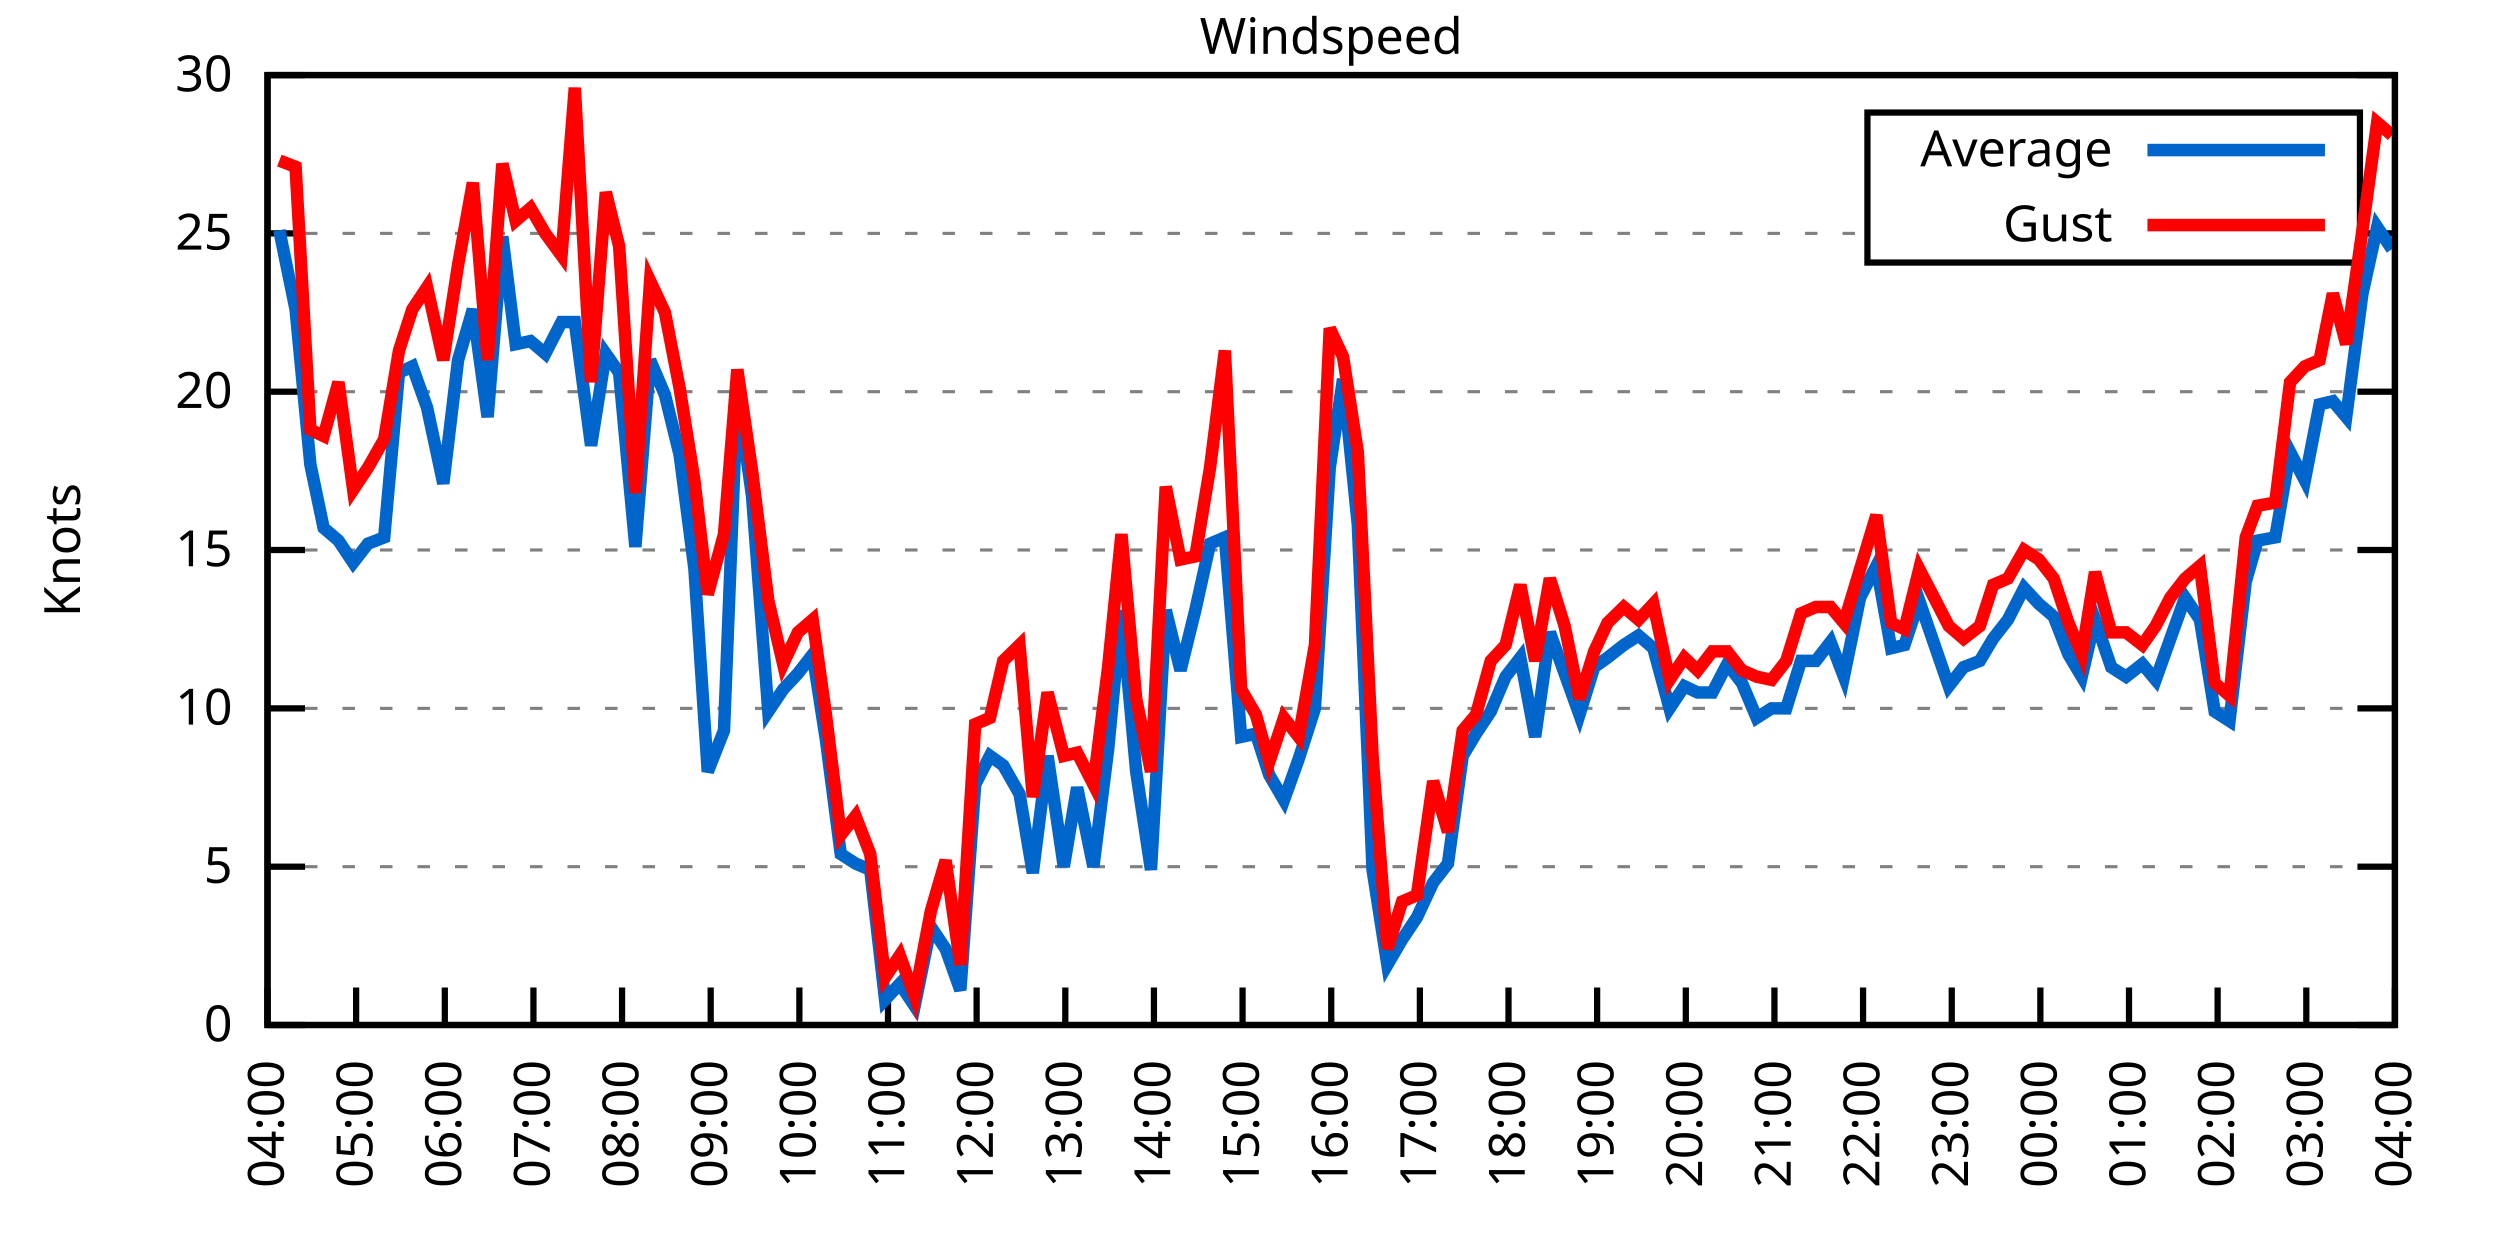
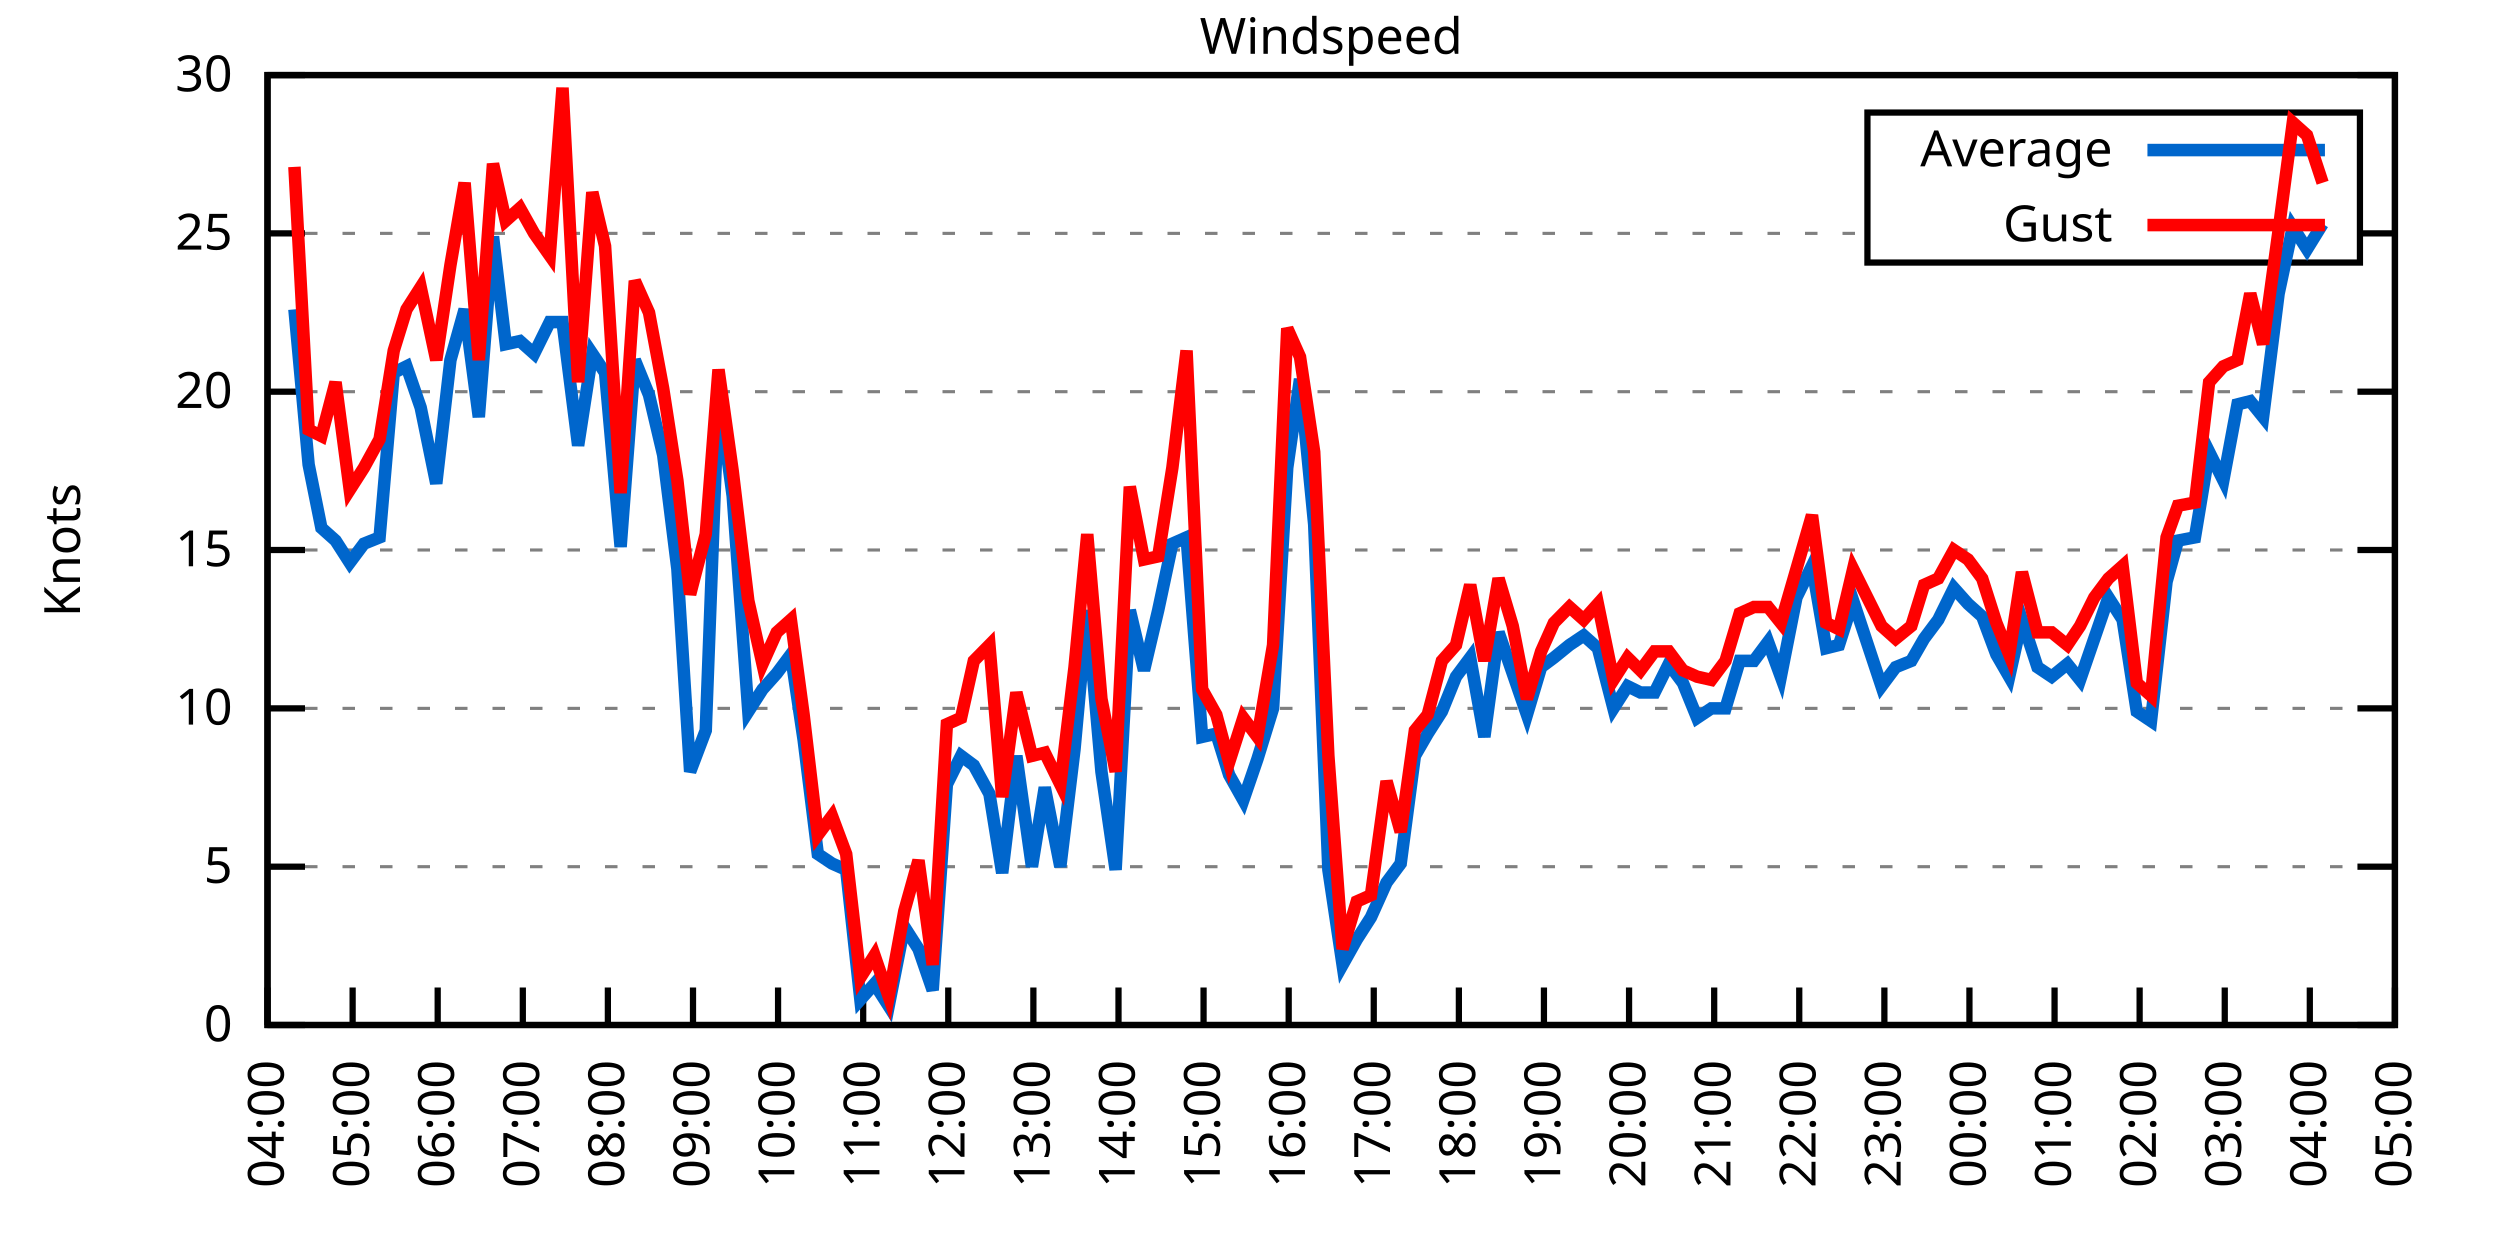
<svg xmlns="http://www.w3.org/2000/svg" xmlns:xlink="http://www.w3.org/1999/xlink" width="400" height="200" viewBox="0 0 400 200">
  <g id="gnuplot_canvas">
    <rect x="0" y="0" width="400" height="200" fill="none" />
    <defs>
      <circle id="gpDot" r="0.5" stroke-width="0.5" stroke="currentColor" />
      <path id="gpPt0" stroke-width="0.333" stroke="currentColor" d="M-1,0 h2 M0,-1 v2" />
      <path id="gpPt1" stroke-width="0.333" stroke="currentColor" d="M-1,-1 L1,1 M1,-1 L-1,1" />
      <path id="gpPt2" stroke-width="0.333" stroke="currentColor" d="M-1,0 L1,0 M0,-1 L0,1 M-1,-1 L1,1 M-1,1 L1,-1" />
      <rect id="gpPt3" stroke-width="0.333" stroke="currentColor" x="-1" y="-1" width="2" height="2" />
      <rect id="gpPt4" stroke-width="0.333" stroke="currentColor" fill="currentColor" x="-1" y="-1" width="2" height="2" />
      <circle id="gpPt5" stroke-width="0.333" stroke="currentColor" cx="0" cy="0" r="1" />
      <use xlink:href="#gpPt5" id="gpPt6" fill="currentColor" stroke="none" />
      <path id="gpPt7" stroke-width="0.333" stroke="currentColor" d="M0,-1.33 L-1.33,0.67 L1.33,0.67 z" />
      <use xlink:href="#gpPt7" id="gpPt8" fill="currentColor" stroke="none" />
      <use xlink:href="#gpPt7" id="gpPt9" stroke="currentColor" transform="rotate(180)" />
      <use xlink:href="#gpPt9" id="gpPt10" fill="currentColor" stroke="none" />
      <use xlink:href="#gpPt3" id="gpPt11" stroke="currentColor" transform="rotate(45)" />
      <use xlink:href="#gpPt11" id="gpPt12" fill="currentColor" stroke="none" />
      <path id="gpPt13" stroke-width="0.333" stroke="currentColor" d="M0,1.330 L1.265,0.411 L0.782,-1.067 L-0.782,-1.076 L-1.265,0.411 z" />
      <use xlink:href="#gpPt13" id="gpPt14" fill="currentColor" stroke="none" />
      <filter id="textbox" filterUnits="objectBoundingBox" x="0" y="0" height="1" width="1">
        <feFlood flood-color="white" flood-opacity="1" result="bgnd" />
        <feComposite in="SourceGraphic" in2="bgnd" operator="atop" />
      </filter>
      <filter id="greybox" filterUnits="objectBoundingBox" x="0" y="0" height="1" width="1">
        <feFlood flood-color="lightgrey" flood-opacity="1" result="grey" />
        <feComposite in="SourceGraphic" in2="grey" operator="atop" />
      </filter>
    </defs>
    <g fill="none" color="white" stroke="currentColor" stroke-width="1.00" stroke-linecap="butt" stroke-linejoin="miter">
</g>
    <g fill="none" color="black" stroke="currentColor" stroke-width="1.00" stroke-linecap="butt" stroke-linejoin="miter">
      <g stroke="none" shape-rendering="crispEdges">
        <polygon fill="rgb(255, 255, 255)" points="42.80,164.00 383.18,164.00 383.18,12.02 42.80,12.02 " />
      </g>
    </g>
    <g fill="none" color="black" stroke="currentColor" stroke-width="1.00" stroke-linecap="butt" stroke-linejoin="miter">
</g>
    <g fill="none" color="black" stroke="black" stroke-width="0.50" stroke-linecap="butt" stroke-linejoin="miter">
</g>
    <g fill="none" color="gray" stroke="currentColor" stroke-width="0.50" stroke-linecap="butt" stroke-linejoin="miter">
      <path stroke="gray" stroke-dasharray="2,4" class="gridline" d="M42.80,164.00 L383.19,164.00  " />
    </g>
    <g fill="none" color="gray" stroke="gray" stroke-width="1.00" stroke-linecap="butt" stroke-linejoin="miter">
</g>
    <g fill="none" color="black" stroke="currentColor" stroke-width="1.00" stroke-linecap="butt" stroke-linejoin="miter">
      <path stroke="black" d="M42.80,164.00 L48.80,164.00 M383.19,164.00 L377.19,164.00  " />
      <g transform="translate(37.20,166.60)" stroke="none" fill="black" font-family="Sans" font-size="8.00" text-anchor="end">
        <text>
          <tspan font-family="Sans"> 0</tspan>
        </text>
      </g>
    </g>
    <g fill="none" color="black" stroke="currentColor" stroke-width="1.00" stroke-linecap="butt" stroke-linejoin="miter">
</g>
    <g fill="none" color="black" stroke="black" stroke-width="0.50" stroke-linecap="butt" stroke-linejoin="miter">
</g>
    <g fill="none" color="gray" stroke="currentColor" stroke-width="0.50" stroke-linecap="butt" stroke-linejoin="miter">
      <path stroke="gray" stroke-dasharray="2,4" class="gridline" d="M42.80,138.67 L383.19,138.67  " />
    </g>
    <g fill="none" color="gray" stroke="gray" stroke-width="1.00" stroke-linecap="butt" stroke-linejoin="miter">
</g>
    <g fill="none" color="black" stroke="currentColor" stroke-width="1.00" stroke-linecap="butt" stroke-linejoin="miter">
      <path stroke="black" d="M42.80,138.67 L48.80,138.67 M383.19,138.67 L377.19,138.67  " />
      <g transform="translate(37.20,141.27)" stroke="none" fill="black" font-family="Sans" font-size="8.00" text-anchor="end">
        <text>
          <tspan font-family="Sans"> 5</tspan>
        </text>
      </g>
    </g>
    <g fill="none" color="black" stroke="currentColor" stroke-width="1.00" stroke-linecap="butt" stroke-linejoin="miter">
</g>
    <g fill="none" color="black" stroke="black" stroke-width="0.50" stroke-linecap="butt" stroke-linejoin="miter">
</g>
    <g fill="none" color="gray" stroke="currentColor" stroke-width="0.50" stroke-linecap="butt" stroke-linejoin="miter">
      <path stroke="gray" stroke-dasharray="2,4" class="gridline" d="M42.80,113.34 L383.19,113.34  " />
    </g>
    <g fill="none" color="gray" stroke="gray" stroke-width="1.00" stroke-linecap="butt" stroke-linejoin="miter">
</g>
    <g fill="none" color="black" stroke="currentColor" stroke-width="1.00" stroke-linecap="butt" stroke-linejoin="miter">
      <path stroke="black" d="M42.80,113.34 L48.80,113.34 M383.19,113.34 L377.19,113.34  " />
      <g transform="translate(37.20,115.94)" stroke="none" fill="black" font-family="Sans" font-size="8.00" text-anchor="end">
        <text>
          <tspan font-family="Sans"> 10</tspan>
        </text>
      </g>
    </g>
    <g fill="none" color="black" stroke="currentColor" stroke-width="1.00" stroke-linecap="butt" stroke-linejoin="miter">
</g>
    <g fill="none" color="black" stroke="black" stroke-width="0.50" stroke-linecap="butt" stroke-linejoin="miter">
</g>
    <g fill="none" color="gray" stroke="currentColor" stroke-width="0.50" stroke-linecap="butt" stroke-linejoin="miter">
      <path stroke="gray" stroke-dasharray="2,4" class="gridline" d="M42.80,88.00 L383.19,88.00  " />
    </g>
    <g fill="none" color="gray" stroke="gray" stroke-width="1.00" stroke-linecap="butt" stroke-linejoin="miter">
</g>
    <g fill="none" color="black" stroke="currentColor" stroke-width="1.00" stroke-linecap="butt" stroke-linejoin="miter">
      <path stroke="black" d="M42.80,88.00 L48.80,88.00 M383.19,88.00 L377.19,88.00  " />
      <g transform="translate(37.20,90.60)" stroke="none" fill="black" font-family="Sans" font-size="8.00" text-anchor="end">
        <text>
          <tspan font-family="Sans"> 15</tspan>
        </text>
      </g>
    </g>
    <g fill="none" color="black" stroke="currentColor" stroke-width="1.00" stroke-linecap="butt" stroke-linejoin="miter">
</g>
    <g fill="none" color="black" stroke="black" stroke-width="0.50" stroke-linecap="butt" stroke-linejoin="miter">
</g>
    <g fill="none" color="gray" stroke="currentColor" stroke-width="0.50" stroke-linecap="butt" stroke-linejoin="miter">
      <path stroke="gray" stroke-dasharray="2,4" class="gridline" d="M42.80,62.67 L383.19,62.67  " />
    </g>
    <g fill="none" color="gray" stroke="gray" stroke-width="1.00" stroke-linecap="butt" stroke-linejoin="miter">
</g>
    <g fill="none" color="black" stroke="currentColor" stroke-width="1.00" stroke-linecap="butt" stroke-linejoin="miter">
      <path stroke="black" d="M42.80,62.67 L48.80,62.67 M383.19,62.67 L377.19,62.67  " />
      <g transform="translate(37.20,65.27)" stroke="none" fill="black" font-family="Sans" font-size="8.00" text-anchor="end">
        <text>
          <tspan font-family="Sans"> 20</tspan>
        </text>
      </g>
    </g>
    <g fill="none" color="black" stroke="currentColor" stroke-width="1.00" stroke-linecap="butt" stroke-linejoin="miter">
</g>
    <g fill="none" color="black" stroke="black" stroke-width="0.50" stroke-linecap="butt" stroke-linejoin="miter">
</g>
    <g fill="none" color="gray" stroke="currentColor" stroke-width="0.50" stroke-linecap="butt" stroke-linejoin="miter">
      <path stroke="gray" stroke-dasharray="2,4" class="gridline" d="M42.80,37.34 L298.79,37.34 M377.59,37.34 L383.19,37.34  " />
    </g>
    <g fill="none" color="gray" stroke="gray" stroke-width="1.00" stroke-linecap="butt" stroke-linejoin="miter">
</g>
    <g fill="none" color="black" stroke="currentColor" stroke-width="1.00" stroke-linecap="butt" stroke-linejoin="miter">
      <path stroke="black" d="M42.80,37.34 L48.80,37.34 M383.19,37.34 L377.19,37.34  " />
      <g transform="translate(37.20,39.94)" stroke="none" fill="black" font-family="Sans" font-size="8.00" text-anchor="end">
        <text>
          <tspan font-family="Sans"> 25</tspan>
        </text>
      </g>
    </g>
    <g fill="none" color="black" stroke="currentColor" stroke-width="1.00" stroke-linecap="butt" stroke-linejoin="miter">
</g>
    <g fill="none" color="black" stroke="black" stroke-width="0.50" stroke-linecap="butt" stroke-linejoin="miter">
</g>
    <g fill="none" color="gray" stroke="currentColor" stroke-width="0.50" stroke-linecap="butt" stroke-linejoin="miter">
      <path stroke="gray" stroke-dasharray="2,4" class="gridline" d="M42.80,12.01 L383.19,12.01  " />
    </g>
    <g fill="none" color="gray" stroke="gray" stroke-width="1.00" stroke-linecap="butt" stroke-linejoin="miter">
</g>
    <g fill="none" color="black" stroke="currentColor" stroke-width="1.00" stroke-linecap="butt" stroke-linejoin="miter">
      <path stroke="black" d="M42.80,12.01 L48.80,12.01 M383.19,12.01 L377.19,12.01  " />
      <g transform="translate(37.20,14.61)" stroke="none" fill="black" font-family="Sans" font-size="8.00" text-anchor="end">
        <text>
          <tspan font-family="Sans"> 30</tspan>
        </text>
      </g>
    </g>
    <g fill="none" color="black" stroke="currentColor" stroke-width="1.00" stroke-linecap="butt" stroke-linejoin="miter">
      <path stroke="black" d="M42.80,164.00 L42.80,158.00  " />
      <g transform="translate(45.40,169.60) rotate(270.00)" stroke="none" fill="black" font-family="Sans" font-size="8.00" text-anchor="end">
        <text>
          <tspan font-family="Sans">04:00</tspan>
        </text>
      </g>
    </g>
    <g fill="none" color="black" stroke="currentColor" stroke-width="1.00" stroke-linecap="butt" stroke-linejoin="miter">
-       <path stroke="black" d="M56.98,164.00 L56.98,158.00  " />
-       <g transform="translate(59.58,169.60) rotate(270.00)" stroke="none" fill="black" font-family="Sans" font-size="8.00" text-anchor="end">
+       <path stroke="black" d="M56.42,164.00 L56.42,158.00  " />
+       <g transform="translate(59.02,169.60) rotate(270.00)" stroke="none" fill="black" font-family="Sans" font-size="8.00" text-anchor="end">
        <text>
          <tspan font-family="Sans">05:00</tspan>
        </text>
      </g>
    </g>
    <g fill="none" color="black" stroke="currentColor" stroke-width="1.00" stroke-linecap="butt" stroke-linejoin="miter">
-       <path stroke="black" d="M71.17,164.00 L71.17,158.00  " />
-       <g transform="translate(73.77,169.60) rotate(270.00)" stroke="none" fill="black" font-family="Sans" font-size="8.00" text-anchor="end">
+       <path stroke="black" d="M70.03,164.00 L70.03,158.00  " />
+       <g transform="translate(72.63,169.60) rotate(270.00)" stroke="none" fill="black" font-family="Sans" font-size="8.00" text-anchor="end">
        <text>
          <tspan font-family="Sans">06:00</tspan>
        </text>
      </g>
    </g>
    <g fill="none" color="black" stroke="currentColor" stroke-width="1.00" stroke-linecap="butt" stroke-linejoin="miter">
-       <path stroke="black" d="M85.35,164.00 L85.35,158.00  " />
-       <g transform="translate(87.95,169.60) rotate(270.00)" stroke="none" fill="black" font-family="Sans" font-size="8.00" text-anchor="end">
+       <path stroke="black" d="M83.65,164.00 L83.65,158.00  " />
+       <g transform="translate(86.25,169.60) rotate(270.00)" stroke="none" fill="black" font-family="Sans" font-size="8.00" text-anchor="end">
        <text>
          <tspan font-family="Sans">07:00</tspan>
        </text>
      </g>
    </g>
    <g fill="none" color="black" stroke="currentColor" stroke-width="1.00" stroke-linecap="butt" stroke-linejoin="miter">
-       <path stroke="black" d="M99.53,164.00 L99.53,158.00  " />
-       <g transform="translate(102.13,169.60) rotate(270.00)" stroke="none" fill="black" font-family="Sans" font-size="8.00" text-anchor="end">
+       <path stroke="black" d="M97.26,164.00 L97.26,158.00  " />
+       <g transform="translate(99.86,169.60) rotate(270.00)" stroke="none" fill="black" font-family="Sans" font-size="8.00" text-anchor="end">
        <text>
          <tspan font-family="Sans">08:00</tspan>
        </text>
      </g>
    </g>
    <g fill="none" color="black" stroke="currentColor" stroke-width="1.00" stroke-linecap="butt" stroke-linejoin="miter">
-       <path stroke="black" d="M113.71,164.00 L113.71,158.00  " />
-       <g transform="translate(116.31,169.60) rotate(270.00)" stroke="none" fill="black" font-family="Sans" font-size="8.00" text-anchor="end">
+       <path stroke="black" d="M110.88,164.00 L110.88,158.00  " />
+       <g transform="translate(113.48,169.60) rotate(270.00)" stroke="none" fill="black" font-family="Sans" font-size="8.00" text-anchor="end">
        <text>
          <tspan font-family="Sans">09:00</tspan>
        </text>
      </g>
    </g>
    <g fill="none" color="black" stroke="currentColor" stroke-width="1.00" stroke-linecap="butt" stroke-linejoin="miter">
-       <path stroke="black" d="M127.90,164.00 L127.90,158.00  " />
-       <g transform="translate(130.50,169.60) rotate(270.00)" stroke="none" fill="black" font-family="Sans" font-size="8.00" text-anchor="end">
+       <path stroke="black" d="M124.49,164.00 L124.49,158.00  " />
+       <g transform="translate(127.09,169.60) rotate(270.00)" stroke="none" fill="black" font-family="Sans" font-size="8.00" text-anchor="end">
        <text>
          <tspan font-family="Sans">10:00</tspan>
        </text>
      </g>
    </g>
    <g fill="none" color="black" stroke="currentColor" stroke-width="1.00" stroke-linecap="butt" stroke-linejoin="miter">
-       <path stroke="black" d="M142.08,164.00 L142.08,158.00  " />
-       <g transform="translate(144.68,169.60) rotate(270.00)" stroke="none" fill="black" font-family="Sans" font-size="8.00" text-anchor="end">
+       <path stroke="black" d="M138.11,164.00 L138.11,158.00  " />
+       <g transform="translate(140.71,169.60) rotate(270.00)" stroke="none" fill="black" font-family="Sans" font-size="8.00" text-anchor="end">
        <text>
          <tspan font-family="Sans">11:00</tspan>
        </text>
      </g>
    </g>
    <g fill="none" color="black" stroke="currentColor" stroke-width="1.00" stroke-linecap="butt" stroke-linejoin="miter">
-       <path stroke="black" d="M156.26,164.00 L156.26,158.00  " />
-       <g transform="translate(158.86,169.60) rotate(270.00)" stroke="none" fill="black" font-family="Sans" font-size="8.00" text-anchor="end">
+       <path stroke="black" d="M151.72,164.00 L151.72,158.00  " />
+       <g transform="translate(154.32,169.60) rotate(270.00)" stroke="none" fill="black" font-family="Sans" font-size="8.00" text-anchor="end">
        <text>
          <tspan font-family="Sans">12:00</tspan>
        </text>
      </g>
    </g>
    <g fill="none" color="black" stroke="currentColor" stroke-width="1.00" stroke-linecap="butt" stroke-linejoin="miter">
-       <path stroke="black" d="M170.45,164.00 L170.45,158.00  " />
-       <g transform="translate(173.05,169.60) rotate(270.00)" stroke="none" fill="black" font-family="Sans" font-size="8.00" text-anchor="end">
+       <path stroke="black" d="M165.34,164.00 L165.34,158.00  " />
+       <g transform="translate(167.94,169.60) rotate(270.00)" stroke="none" fill="black" font-family="Sans" font-size="8.00" text-anchor="end">
        <text>
          <tspan font-family="Sans">13:00</tspan>
        </text>
      </g>
    </g>
    <g fill="none" color="black" stroke="currentColor" stroke-width="1.00" stroke-linecap="butt" stroke-linejoin="miter">
-       <path stroke="black" d="M184.63,164.00 L184.63,158.00  " />
-       <g transform="translate(187.23,169.60) rotate(270.00)" stroke="none" fill="black" font-family="Sans" font-size="8.00" text-anchor="end">
+       <path stroke="black" d="M178.96,164.00 L178.96,158.00  " />
+       <g transform="translate(181.56,169.60) rotate(270.00)" stroke="none" fill="black" font-family="Sans" font-size="8.00" text-anchor="end">
        <text>
          <tspan font-family="Sans">14:00</tspan>
        </text>
      </g>
    </g>
    <g fill="none" color="black" stroke="currentColor" stroke-width="1.00" stroke-linecap="butt" stroke-linejoin="miter">
-       <path stroke="black" d="M198.81,164.00 L198.81,158.00  " />
-       <g transform="translate(201.41,169.60) rotate(270.00)" stroke="none" fill="black" font-family="Sans" font-size="8.00" text-anchor="end">
+       <path stroke="black" d="M192.57,164.00 L192.57,158.00  " />
+       <g transform="translate(195.17,169.60) rotate(270.00)" stroke="none" fill="black" font-family="Sans" font-size="8.00" text-anchor="end">
        <text>
          <tspan font-family="Sans">15:00</tspan>
        </text>
      </g>
    </g>
    <g fill="none" color="black" stroke="currentColor" stroke-width="1.00" stroke-linecap="butt" stroke-linejoin="miter">
-       <path stroke="black" d="M213.00,164.00 L213.00,158.00  " />
-       <g transform="translate(215.60,169.60) rotate(270.00)" stroke="none" fill="black" font-family="Sans" font-size="8.00" text-anchor="end">
+       <path stroke="black" d="M206.19,164.00 L206.19,158.00  " />
+       <g transform="translate(208.79,169.60) rotate(270.00)" stroke="none" fill="black" font-family="Sans" font-size="8.00" text-anchor="end">
        <text>
          <tspan font-family="Sans">16:00</tspan>
        </text>
      </g>
    </g>
    <g fill="none" color="black" stroke="currentColor" stroke-width="1.00" stroke-linecap="butt" stroke-linejoin="miter">
-       <path stroke="black" d="M227.18,164.00 L227.18,158.00  " />
-       <g transform="translate(229.78,169.60) rotate(270.00)" stroke="none" fill="black" font-family="Sans" font-size="8.00" text-anchor="end">
+       <path stroke="black" d="M219.80,164.00 L219.80,158.00  " />
+       <g transform="translate(222.40,169.60) rotate(270.00)" stroke="none" fill="black" font-family="Sans" font-size="8.00" text-anchor="end">
        <text>
          <tspan font-family="Sans">17:00</tspan>
        </text>
      </g>
    </g>
    <g fill="none" color="black" stroke="currentColor" stroke-width="1.00" stroke-linecap="butt" stroke-linejoin="miter">
-       <path stroke="black" d="M241.36,164.00 L241.36,158.00  " />
-       <g transform="translate(243.96,169.60) rotate(270.00)" stroke="none" fill="black" font-family="Sans" font-size="8.00" text-anchor="end">
+       <path stroke="black" d="M233.42,164.00 L233.42,158.00  " />
+       <g transform="translate(236.02,169.60) rotate(270.00)" stroke="none" fill="black" font-family="Sans" font-size="8.00" text-anchor="end">
        <text>
          <tspan font-family="Sans">18:00</tspan>
        </text>
      </g>
    </g>
    <g fill="none" color="black" stroke="currentColor" stroke-width="1.00" stroke-linecap="butt" stroke-linejoin="miter">
-       <path stroke="black" d="M255.54,164.00 L255.54,158.00  " />
-       <g transform="translate(258.14,169.60) rotate(270.00)" stroke="none" fill="black" font-family="Sans" font-size="8.00" text-anchor="end">
+       <path stroke="black" d="M247.03,164.00 L247.03,158.00  " />
+       <g transform="translate(249.63,169.60) rotate(270.00)" stroke="none" fill="black" font-family="Sans" font-size="8.00" text-anchor="end">
        <text>
          <tspan font-family="Sans">19:00</tspan>
        </text>
      </g>
    </g>
    <g fill="none" color="black" stroke="currentColor" stroke-width="1.00" stroke-linecap="butt" stroke-linejoin="miter">
-       <path stroke="black" d="M269.73,164.00 L269.73,158.00  " />
-       <g transform="translate(272.33,169.60) rotate(270.00)" stroke="none" fill="black" font-family="Sans" font-size="8.00" text-anchor="end">
+       <path stroke="black" d="M260.65,164.00 L260.65,158.00  " />
+       <g transform="translate(263.25,169.60) rotate(270.00)" stroke="none" fill="black" font-family="Sans" font-size="8.00" text-anchor="end">
        <text>
          <tspan font-family="Sans">20:00</tspan>
        </text>
      </g>
    </g>
    <g fill="none" color="black" stroke="currentColor" stroke-width="1.00" stroke-linecap="butt" stroke-linejoin="miter">
-       <path stroke="black" d="M283.91,164.00 L283.91,158.00  " />
-       <g transform="translate(286.51,169.60) rotate(270.00)" stroke="none" fill="black" font-family="Sans" font-size="8.00" text-anchor="end">
+       <path stroke="black" d="M274.27,164.00 L274.27,158.00  " />
+       <g transform="translate(276.87,169.60) rotate(270.00)" stroke="none" fill="black" font-family="Sans" font-size="8.00" text-anchor="end">
        <text>
          <tspan font-family="Sans">21:00</tspan>
        </text>
      </g>
    </g>
    <g fill="none" color="black" stroke="currentColor" stroke-width="1.00" stroke-linecap="butt" stroke-linejoin="miter">
-       <path stroke="black" d="M298.09,164.00 L298.09,158.00  " />
-       <g transform="translate(300.69,169.60) rotate(270.00)" stroke="none" fill="black" font-family="Sans" font-size="8.00" text-anchor="end">
+       <path stroke="black" d="M287.88,164.00 L287.88,158.00  " />
+       <g transform="translate(290.48,169.60) rotate(270.00)" stroke="none" fill="black" font-family="Sans" font-size="8.00" text-anchor="end">
        <text>
          <tspan font-family="Sans">22:00</tspan>
        </text>
      </g>
    </g>
    <g fill="none" color="black" stroke="currentColor" stroke-width="1.00" stroke-linecap="butt" stroke-linejoin="miter">
-       <path stroke="black" d="M312.28,164.00 L312.28,158.00  " />
-       <g transform="translate(314.88,169.60) rotate(270.00)" stroke="none" fill="black" font-family="Sans" font-size="8.00" text-anchor="end">
+       <path stroke="black" d="M301.50,164.00 L301.50,158.00  " />
+       <g transform="translate(304.10,169.60) rotate(270.00)" stroke="none" fill="black" font-family="Sans" font-size="8.00" text-anchor="end">
        <text>
          <tspan font-family="Sans">23:00</tspan>
        </text>
      </g>
    </g>
    <g fill="none" color="black" stroke="currentColor" stroke-width="1.00" stroke-linecap="butt" stroke-linejoin="miter">
-       <path stroke="black" d="M326.46,164.00 L326.46,158.00  " />
-       <g transform="translate(329.06,169.60) rotate(270.00)" stroke="none" fill="black" font-family="Sans" font-size="8.00" text-anchor="end">
+       <path stroke="black" d="M315.11,164.00 L315.11,158.00  " />
+       <g transform="translate(317.71,169.60) rotate(270.00)" stroke="none" fill="black" font-family="Sans" font-size="8.00" text-anchor="end">
        <text>
          <tspan font-family="Sans">00:00</tspan>
        </text>
      </g>
    </g>
    <g fill="none" color="black" stroke="currentColor" stroke-width="1.00" stroke-linecap="butt" stroke-linejoin="miter">
-       <path stroke="black" d="M340.64,164.00 L340.64,158.00  " />
-       <g transform="translate(343.24,169.60) rotate(270.00)" stroke="none" fill="black" font-family="Sans" font-size="8.00" text-anchor="end">
+       <path stroke="black" d="M328.73,164.00 L328.73,158.00  " />
+       <g transform="translate(331.33,169.60) rotate(270.00)" stroke="none" fill="black" font-family="Sans" font-size="8.00" text-anchor="end">
        <text>
          <tspan font-family="Sans">01:00</tspan>
        </text>
      </g>
    </g>
    <g fill="none" color="black" stroke="currentColor" stroke-width="1.00" stroke-linecap="butt" stroke-linejoin="miter">
-       <path stroke="black" d="M354.82,164.00 L354.82,158.00  " />
-       <g transform="translate(357.42,169.60) rotate(270.00)" stroke="none" fill="black" font-family="Sans" font-size="8.00" text-anchor="end">
+       <path stroke="black" d="M342.34,164.00 L342.34,158.00  " />
+       <g transform="translate(344.94,169.60) rotate(270.00)" stroke="none" fill="black" font-family="Sans" font-size="8.00" text-anchor="end">
        <text>
          <tspan font-family="Sans">02:00</tspan>
        </text>
      </g>
    </g>
    <g fill="none" color="black" stroke="currentColor" stroke-width="1.00" stroke-linecap="butt" stroke-linejoin="miter">
-       <path stroke="black" d="M369.01,164.00 L369.01,158.00  " />
-       <g transform="translate(371.61,169.60) rotate(270.00)" stroke="none" fill="black" font-family="Sans" font-size="8.00" text-anchor="end">
+       <path stroke="black" d="M355.96,164.00 L355.96,158.00  " />
+       <g transform="translate(358.56,169.60) rotate(270.00)" stroke="none" fill="black" font-family="Sans" font-size="8.00" text-anchor="end">
        <text>
          <tspan font-family="Sans">03:00</tspan>
+         </text>
+       </g>
+     </g>
+     <g fill="none" color="black" stroke="currentColor" stroke-width="1.00" stroke-linecap="butt" stroke-linejoin="miter">
+       <path stroke="black" d="M369.57,164.00 L369.57,158.00  " />
+       <g transform="translate(372.17,169.60) rotate(270.00)" stroke="none" fill="black" font-family="Sans" font-size="8.00" text-anchor="end">
+         <text>
+           <tspan font-family="Sans">04:00</tspan>
        </text>
      </g>
    </g>
    <g fill="none" color="black" stroke="currentColor" stroke-width="1.00" stroke-linecap="butt" stroke-linejoin="miter">
      <path stroke="black" d="M383.19,164.00 L383.19,158.00  " />
      <g transform="translate(385.79,169.60) rotate(270.00)" stroke="none" fill="black" font-family="Sans" font-size="8.00" text-anchor="end">
        <text>
-           <tspan font-family="Sans">04:00</tspan>
+           <tspan font-family="Sans">05:00</tspan>
        </text>
      </g>
    </g>
    <g fill="none" color="black" stroke="currentColor" stroke-width="1.00" stroke-linecap="butt" stroke-linejoin="miter">
</g>
    <g fill="none" color="black" stroke="currentColor" stroke-width="1.00" stroke-linecap="butt" stroke-linejoin="miter">
      <path stroke="black" d="M42.80,12.01 L42.80,164.00 L383.19,164.00 L383.19,12.01 L42.80,12.01 Z  " />
    </g>
    <g fill="none" color="black" stroke="currentColor" stroke-width="1.00" stroke-linecap="butt" stroke-linejoin="miter">
</g>
    <g fill="none" color="black" stroke="currentColor" stroke-width="1.00" stroke-linecap="butt" stroke-linejoin="miter">
      <path stroke="black" d="M298.79,42.01 L298.79,18.01 L377.59,18.01 L377.59,42.01 L298.79,42.01 Z  " />
    </g>
    <g id="Windspeed_plot_1">
      <g fill="none" color="white" stroke="black" stroke-width="2.00" stroke-linecap="butt" stroke-linejoin="miter">
</g>
      <g fill="none" color="black" stroke="currentColor" stroke-width="2.00" stroke-linecap="butt" stroke-linejoin="miter">
        <g transform="translate(337.99,26.61)" stroke="none" fill="black" font-family="Sans" font-size="8.00" text-anchor="end">
          <text>
            <tspan font-family="Sans">Average</tspan>
          </text>
        </g>
      </g>
      <g fill="none" color="black" stroke="currentColor" stroke-width="2.00" stroke-linecap="butt" stroke-linejoin="miter">
-         <path stroke="rgb(  0, 102, 204)" d="M343.59,24.01 L371.99,24.01 M44.69,36.84 L47.29,49.50 L49.66,74.33 L51.78,84.46 L54.15,86.49 L56.51,90.03   L58.87,86.99 L61.47,85.98 L63.84,59.63 L65.97,58.62 L68.33,65.21 L70.93,77.37 L73.29,57.61 L75.66,49.50   L78.02,66.73 L80.38,37.85 L82.51,55.07 L84.88,54.57 L87.24,56.59 L89.84,51.53 L91.97,51.53 L94.57,71.29   L96.93,56.59 L99.06,59.63 L101.66,87.50 L104.02,57.61 L106.39,63.18 L108.75,72.81 L111.11,91.04 L113.24,123.47   L115.84,116.88 L117.97,62.67 L120.33,79.39 L122.93,113.84 L125.30,110.30 L127.66,107.76 L130.02,104.72 L132.15,118.40   L134.52,136.64 L136.88,138.16 L139.24,139.17 L141.61,159.95 L143.97,157.41 L146.34,160.96 L148.94,148.29 L151.30,151.84   L153.66,158.43 L156.03,125.50 L158.39,120.94 L160.52,122.46 L163.12,127.02 L165.25,139.68 L167.61,120.94 L170.21,138.67   L172.34,126.00 L174.94,138.67 L177.30,119.92 L179.43,97.63 L181.79,123.47 L184.16,139.17 L186.52,97.63 L188.88,107.26   L191.25,97.63 L193.61,86.99 L195.98,85.98 L198.58,117.90 L200.94,117.39 L203.07,123.98 L205.43,128.03 L207.79,121.44   L210.39,113.34 L212.76,74.83 L214.89,60.65 L217.25,83.95 L219.61,139.17 L221.98,154.37 L224.34,150.32 L226.71,146.77   L229.31,141.20 L231.67,138.16 L234.03,120.94 L236.16,117.39 L238.52,113.84 L240.89,108.27 L243.25,105.23 L245.62,117.90   L247.98,101.18 L250.34,107.76 L252.71,114.35 L255.07,106.75 L257.20,105.23 L259.80,103.20 L262.16,101.68 L264.53,103.71   L267.13,113.34 L269.49,109.79 L271.62,110.80 L273.98,110.80 L276.35,106.24 L278.71,109.28 L281.07,114.86 L283.44,113.34   L285.80,113.34 L288.16,105.74 L290.53,105.74 L292.89,102.70 L295.02,108.27 L297.62,95.60 L300.22,90.54 L302.58,103.71   L304.71,103.20 L307.08,96.11 L311.80,109.79 L314.17,106.75 L316.77,105.74 L318.89,102.19 L321.26,99.15 L323.86,94.08   L326.22,96.62 L328.59,98.64 L330.95,104.72 L333.08,108.27 L335.20,99.15 L337.80,106.75 L340.17,108.27 L342.77,106.24   L344.90,108.78 L347.26,102.19 L349.62,95.60 L351.99,99.15 L354.35,113.84 L356.72,115.36 L359.32,93.07 L361.21,86.49   L364.04,85.98 L366.41,72.30 L368.77,76.86 L371.13,64.70 L373.26,64.19 L375.39,66.73 L377.99,46.97 L380.35,36.33   L382.72,39.87  " />
+         <path stroke="rgb(  0, 102, 204)" d="M343.59,24.01 L371.99,24.01 M47.11,49.50 L49.38,74.33 L51.42,84.46 L53.69,86.49 L55.96,90.03 L58.23,86.99   L60.73,85.98 L63.00,59.63 L65.04,58.62 L67.31,65.21 L69.80,77.37 L72.07,57.61 L74.34,49.50 L76.61,66.73   L78.88,37.85 L80.92,55.07 L83.19,54.57 L85.46,56.59 L87.96,51.53 L90.00,51.53 L92.50,71.29 L94.77,56.59   L96.81,59.63 L99.30,87.50 L101.57,57.61 L103.84,63.18 L106.11,72.81 L108.38,91.04 L110.42,123.47 L112.92,116.88   L114.96,62.67 L117.23,79.39 L119.73,113.84 L122.00,110.30 L124.27,107.76 L126.54,104.72 L128.58,118.40 L130.85,136.64   L133.12,138.16 L135.39,139.17 L137.66,159.95 L139.92,157.41 L142.19,160.96 L144.69,148.29 L146.96,151.84 L149.23,158.43   L151.50,125.50 L153.77,120.94 L155.81,122.46 L158.31,127.02 L160.35,139.68 L162.62,120.94 L165.11,138.67 L167.16,126.00   L169.65,138.67 L171.92,119.92 L173.96,97.63 L176.23,123.47 L178.50,139.17 L180.77,97.63 L183.04,107.26 L185.31,97.63   L187.58,86.99 L189.85,85.98 L192.34,117.90 L194.61,117.39 L196.66,123.98 L198.93,128.03 L201.19,121.44 L203.69,113.34   L205.96,74.83 L208.00,60.65 L210.27,83.95 L212.54,139.17 L214.81,154.37 L217.08,150.32 L219.35,146.77 L221.85,141.20   L224.11,138.16 L226.38,120.94 L228.43,117.39 L230.70,113.84 L232.96,108.27 L235.23,105.23 L237.50,117.90 L239.77,101.18   L242.04,107.76 L244.31,114.35 L246.58,106.75 L248.62,105.23 L251.12,103.20 L253.39,101.68 L255.66,103.71 L258.15,113.34   L260.42,109.79 L262.47,110.80 L264.73,110.80 L267.00,106.24 L269.27,109.28 L271.54,114.86 L273.81,113.34 L276.08,113.34   L278.35,105.74 L280.62,105.74 L282.89,102.70 L284.93,108.27 L287.43,95.60 L289.92,90.54 L292.19,103.71 L294.23,103.20   L296.50,96.11 L301.04,109.79 L303.31,106.75 L305.81,105.74 L307.85,102.19 L310.12,99.15 L312.62,94.08 L314.89,96.62   L317.15,98.64 L319.42,104.72 L321.47,108.27 L323.51,99.15 L326.00,106.75 L328.27,108.27 L330.77,106.24 L332.81,108.78   L335.08,102.19 L337.35,95.60 L339.62,99.15 L341.89,113.84 L344.16,115.36 L346.65,93.07 L348.47,86.49 L351.19,85.98   L353.46,72.30 L355.73,76.86 L358.00,64.70 L360.04,64.19 L362.09,66.73 L364.58,46.97 L366.85,36.33 L369.12,39.87   L371.62,35.82  " />
      </g>
    </g>
    <g id="Windspeed_plot_2">
      <g fill="none" color="black" stroke="currentColor" stroke-width="2.00" stroke-linecap="butt" stroke-linejoin="miter">
        <g transform="translate(337.99,38.61)" stroke="none" fill="black" font-family="Sans" font-size="8.00" text-anchor="end">
          <text>
            <tspan font-family="Sans">Gust</tspan>
          </text>
        </g>
      </g>
      <g fill="none" color="black" stroke="currentColor" stroke-width="2.00" stroke-linecap="butt" stroke-linejoin="miter">
-         <path stroke="rgb(255,   0,   0)" d="M343.59,36.01 L371.99,36.01 M44.69,25.69 L47.29,26.70 L49.66,68.75 L51.78,69.77 L54.15,61.15 L56.51,78.38   L58.87,74.83 L61.47,70.27 L63.84,56.09 L65.97,49.50 L68.33,45.95 L70.93,57.61 L73.29,42.41 L75.66,29.24   L78.02,57.61 L80.38,26.20 L82.51,35.32 L84.88,33.29 L87.24,37.34 L89.84,40.89 L91.97,14.04 L94.57,61.15   L96.93,30.76 L99.06,39.37 L101.66,78.89 L104.02,44.94 L106.39,50.01 L108.75,62.17 L111.11,76.86 L113.24,95.10   L115.84,85.47 L117.97,59.13 L120.33,75.34 L122.93,96.11 L125.30,106.24 L127.66,101.18 L130.02,99.15 L132.15,114.35   L134.52,133.60 L136.88,130.56 L139.24,136.64 L141.61,156.40 L143.97,152.85 L146.34,159.44 L148.94,145.76 L151.30,137.66   L153.66,154.37 L156.03,115.87 L158.39,114.86 L160.52,105.74 L163.12,103.20 L165.25,127.52 L167.61,110.80 L170.21,120.94   L172.34,120.43 L174.94,125.50 L177.30,106.75 L179.43,85.47 L181.79,111.82 L184.16,123.47 L186.52,77.87 L188.88,89.52   L191.25,89.02 L193.61,74.83 L195.98,56.09 L198.58,110.30 L200.94,114.35 L203.07,121.95 L205.43,114.86 L207.79,117.90   L210.39,103.20 L212.76,52.54 L214.89,57.10 L217.25,72.30 L219.61,120.94 L221.98,151.84 L224.34,144.24 L226.71,143.23   L229.31,124.99 L231.67,133.10 L234.03,116.88 L236.16,114.35 L238.52,105.74 L240.89,103.20 L243.25,93.58 L245.62,105.74   L247.98,92.56 L250.34,100.16 L252.71,111.82 L255.07,104.22 L257.20,99.66 L259.80,97.12 L262.16,99.15 L264.53,96.62   L267.13,108.78 L269.49,105.23 L271.62,107.26 L273.98,104.22 L276.35,104.22 L278.71,107.26 L281.07,108.27 L283.44,108.78   L285.80,105.74 L288.16,98.14 L290.53,97.12 L292.89,97.12 L295.02,99.66 L297.62,91.04 L300.22,82.43 L302.58,99.66   L304.71,100.67 L307.08,91.04 L311.80,100.16 L314.17,102.19 L316.77,100.16 L318.89,93.58 L321.26,92.56 L323.86,88.00   L326.22,89.52 L328.59,92.56 L330.95,99.66 L333.08,104.72 L335.20,91.55 L337.80,101.18 L340.17,101.18 L342.77,103.20   L344.90,100.16 L347.26,95.60 L349.62,92.56 L351.99,90.54 L354.35,109.28 L356.72,111.31 L359.32,85.98 L361.21,80.91   L364.04,80.41 L366.41,61.15 L368.77,58.62 L371.13,57.61 L373.26,46.97 L375.39,55.07 L377.99,36.84 L380.35,19.61   L382.72,21.64  " />
+         <path stroke="rgb(255,   0,   0)" d="M343.59,36.01 L371.99,36.01 M47.11,26.70 L49.38,68.75 L51.42,69.77 L53.69,61.15 L55.96,78.38 L58.23,74.83   L60.73,70.27 L63.00,56.09 L65.04,49.50 L67.31,45.95 L69.80,57.61 L72.07,42.41 L74.34,29.24 L76.61,57.61   L78.88,26.20 L80.92,35.32 L83.19,33.29 L85.46,37.34 L87.96,40.89 L90.00,14.04 L92.50,61.15 L94.77,30.76   L96.81,39.37 L99.30,78.89 L101.57,44.94 L103.84,50.01 L106.11,62.17 L108.38,76.86 L110.42,95.10 L112.92,85.47   L114.96,59.13 L117.23,75.34 L119.73,96.11 L122.00,106.24 L124.27,101.18 L126.54,99.15 L128.58,114.35 L130.85,133.60   L133.12,130.56 L135.39,136.64 L137.66,156.40 L139.92,152.85 L142.19,159.44 L144.69,145.76 L146.96,137.66 L149.23,154.37   L151.50,115.87 L153.77,114.86 L155.81,105.74 L158.31,103.20 L160.35,127.52 L162.62,110.80 L165.11,120.94 L167.16,120.43   L169.65,125.50 L171.92,106.75 L173.96,85.47 L176.23,111.82 L178.50,123.47 L180.77,77.87 L183.04,89.52 L185.31,89.02   L187.58,74.83 L189.85,56.09 L192.34,110.30 L194.61,114.35 L196.66,121.95 L198.93,114.86 L201.19,117.90 L203.69,103.20   L205.96,52.54 L208.00,57.10 L210.27,72.30 L212.54,120.94 L214.81,151.84 L217.08,144.24 L219.35,143.23 L221.85,124.99   L224.11,133.10 L226.38,116.88 L228.43,114.35 L230.70,105.74 L232.96,103.20 L235.23,93.58 L237.50,105.74 L239.77,92.56   L242.04,100.16 L244.31,111.82 L246.58,104.22 L248.62,99.66 L251.12,97.12 L253.39,99.15 L255.66,96.62 L258.15,108.78   L260.42,105.23 L262.47,107.26 L264.73,104.22 L267.00,104.22 L269.27,107.26 L271.54,108.27 L273.81,108.78 L276.08,105.74   L278.35,98.14 L280.62,97.12 L282.89,97.12 L284.93,99.66 L287.43,91.04 L289.92,82.43 L292.19,99.66 L294.23,100.67   L296.50,91.04 L301.04,100.16 L303.31,102.19 L305.81,100.16 L307.85,93.58 L310.12,92.56 L312.62,88.00 L314.89,89.52   L317.15,92.56 L319.42,99.66 L321.47,104.72 L323.51,91.55 L326.00,101.18 L328.27,101.18 L330.77,103.20 L332.81,100.16   L335.08,95.60 L337.35,92.56 L339.62,90.54 L341.89,109.28 L344.16,111.31 L346.65,85.98 L348.47,80.91 L351.19,80.41   L353.46,61.15 L355.73,58.62 L358.00,57.61 L360.04,46.97 L362.09,55.07 L364.58,36.84 L366.85,19.61 L369.12,21.64   L371.62,29.24  " />
      </g>
    </g>
    <g fill="none" color="black" stroke="currentColor" stroke-width="2.00" stroke-linecap="butt" stroke-linejoin="miter">
</g>
    <g fill="none" color="black" stroke="black" stroke-width="1.00" stroke-linecap="butt" stroke-linejoin="miter">
</g>
    <g fill="none" color="black" stroke="currentColor" stroke-width="1.00" stroke-linecap="butt" stroke-linejoin="miter">
      <path stroke="black" d="M42.80,12.01 L42.80,164.00 L383.19,164.00 L383.19,12.01 L42.80,12.01 Z  " />
      <g transform="translate(12.80,88.01) rotate(270.00)" stroke="none" fill="black" font-family="Sans" font-size="8.00" text-anchor="middle">
        <text>
          <tspan font-family="Sans">Knots</tspan>
        </text>
      </g>
    </g>
    <g fill="none" color="black" stroke="currentColor" stroke-width="1.00" stroke-linecap="butt" stroke-linejoin="miter">
</g>
    <g fill="none" color="black" stroke="currentColor" stroke-width="1.00" stroke-linecap="butt" stroke-linejoin="miter">
      <g transform="translate(212.99,8.61)" stroke="none" fill="black" font-family="Sans" font-size="8.00" text-anchor="middle">
        <text>
          <tspan font-family="Sans">Windspeed</tspan>
        </text>
      </g>
    </g>
    <g fill="none" color="black" stroke="currentColor" stroke-width="1.00" stroke-linecap="butt" stroke-linejoin="miter">
</g>
  </g>
</svg>
